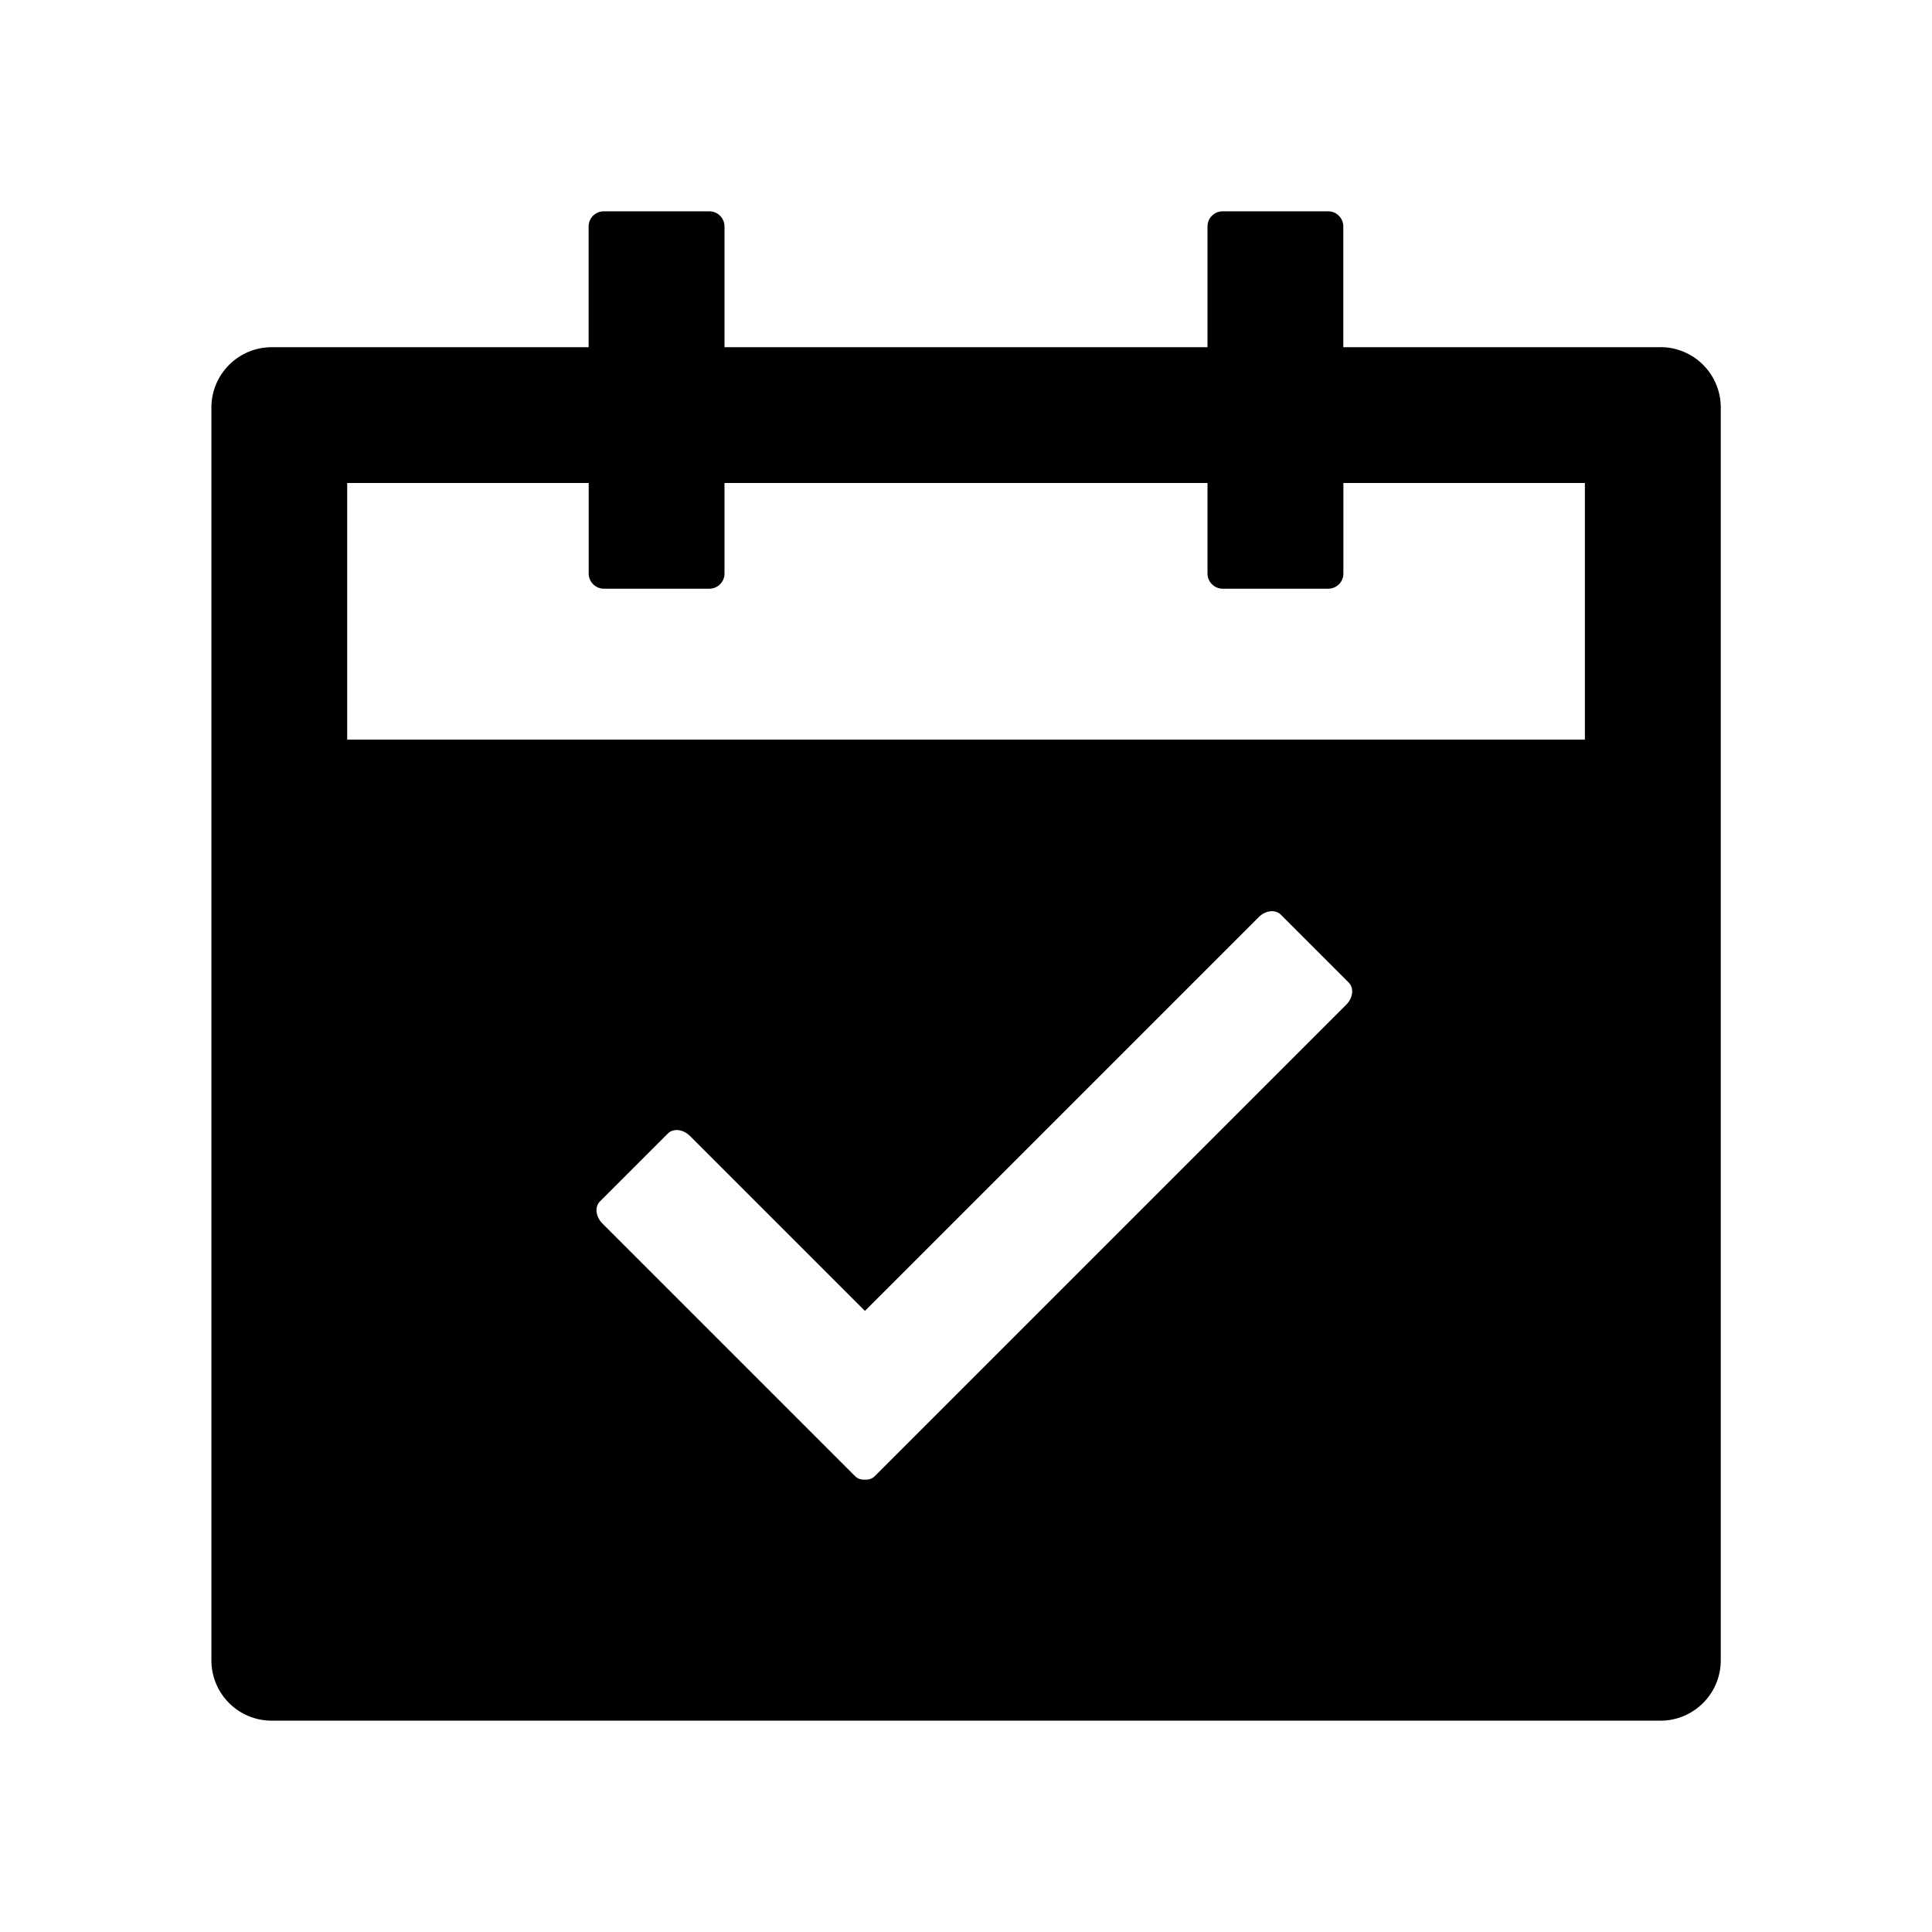
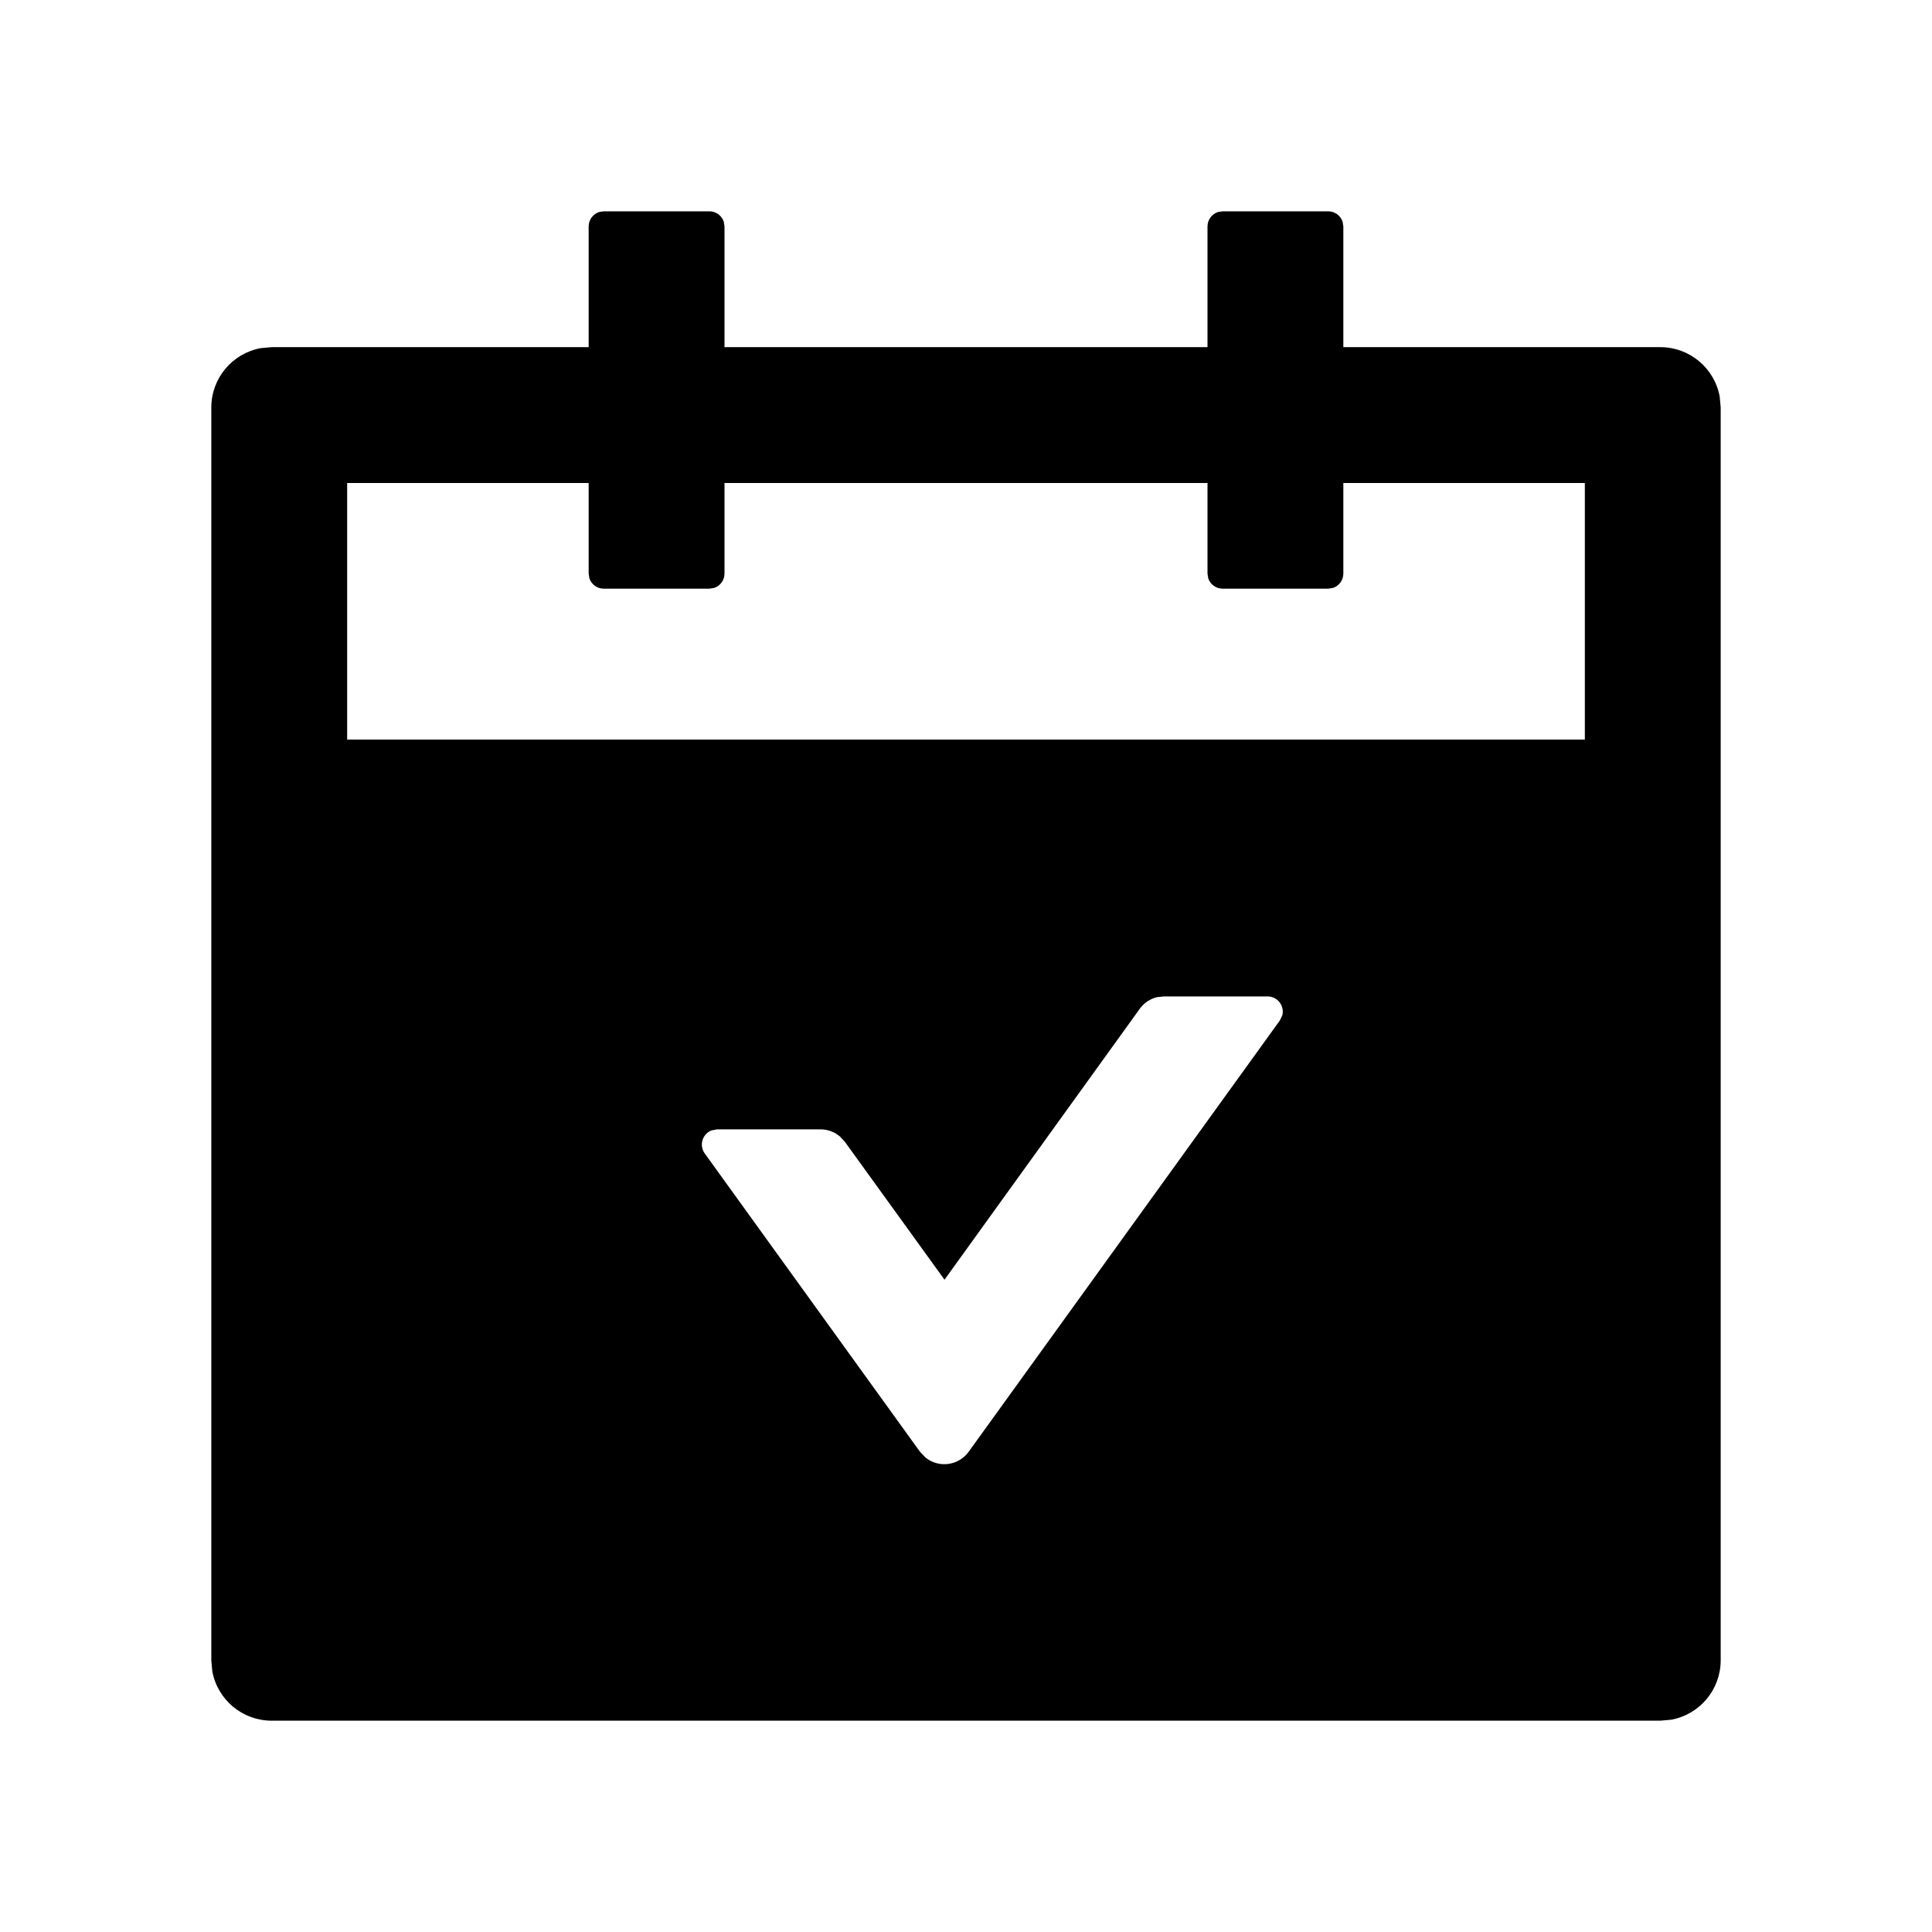
- <svg xmlns="http://www.w3.org/2000/svg" t="1669373770020" class="icon" viewBox="0 0 1024 1024" version="1.1" p-id="992" width="200" height="200">
-   <path d="M375.979 112a8.021 8.021 0 0 1 8.021 8.021v64h256v-64a8.021 8.021 0 0 1 7.979-8.021H704a8.021 8.021 0 0 1 7.979 8.021v64H880l0.043-0.042c17.673 0 32 14.327 32 32V880c0 17.673-14.327 32-32 32h-736c-17.707 0-32-14.293-32-32V216.021c0-17.673 14.327-32 32-32h167.936v-64A8.021 8.021 0 0 1 320 112z m302.67 372.584c-2.866-2.656-7.98-2.008-11.488 1.5L458.425 694.818l-92.74-92.74c-3.574-3.575-8.816-4.18-11.65-1.347l-36.093 36.094c-2.834 2.834-2.228 8.076 1.345 11.65l133.988 133.987c1.328 1.328 3.185 1.9 5.15 1.766 1.967 0.134 3.825-0.438 5.153-1.766l249.98-249.98c3.574-3.575 4.18-8.817 1.346-11.65l-36.094-36.094zM312.022 256h-128v136.021h656V256h-128v48a8.021 8.021 0 0 1-8.021 8.021h-55.979c-4.437 0-8.021-3.626-8.021-8.021v-48H384v48a8.021 8.021 0 0 1-7.936 8.021h-56.021c-4.395 0-8.022-3.626-8.022-8.021v-48z" p-id="993" />
+ <svg xmlns="http://www.w3.org/2000/svg" t="1678346790767" class="icon" viewBox="0 0 1024 1024" version="1.1" p-id="1648" width="200" height="200">
+   <path d="M376 112c3.52 0 6.528 2.304 7.616 5.504L384 120v64h256v-64c0-3.52 2.304-6.528 5.504-7.616L648 112h56c3.52 0 6.528 2.304 7.616 5.504L712 120v64h168a32 32 0 0 1 31.488 26.24L912 216v664a32 32 0 0 1-26.24 31.488L880 912H144a32 32 0 0 1-31.488-26.24L112 880V216a32 32 0 0 1 26.24-31.488L144 184h168v-64c0-3.52 2.304-6.528 5.504-7.616L320 112h56z m295.872 416.128H616.96l-3.712 0.384a15.936 15.936 0 0 0-9.088 6.08l-103.552 143.68-52.8-73.088-2.56-2.752a15.744 15.744 0 0 0-10.368-3.84h-54.912l-2.944 0.576a8.064 8.064 0 0 0-3.52 12.16l114.112 158.144 3.072 3.2a15.936 15.936 0 0 0 22.72-3.2L678.4 540.8l1.28-2.752a8.064 8.064 0 0 0-7.808-9.92zM312 256H184v136h656V256H712v48a8 8 0 0 1-5.504 7.616L704 312h-56a8 8 0 0 1-7.616-5.504L640 304v-48H384v48a8 8 0 0 1-5.504 7.616L376 312h-56a8 8 0 0 1-7.616-5.504L312 304v-48z" p-id="1649" />
</svg>
